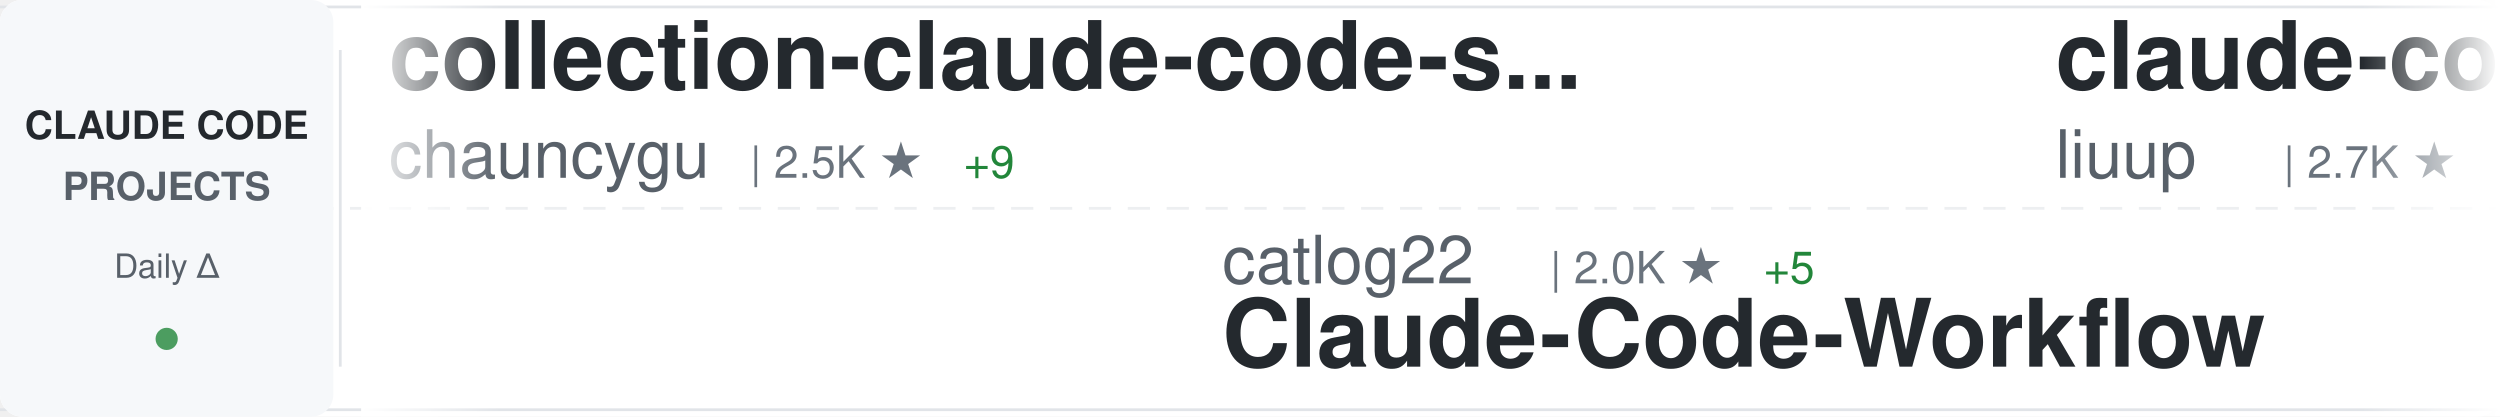
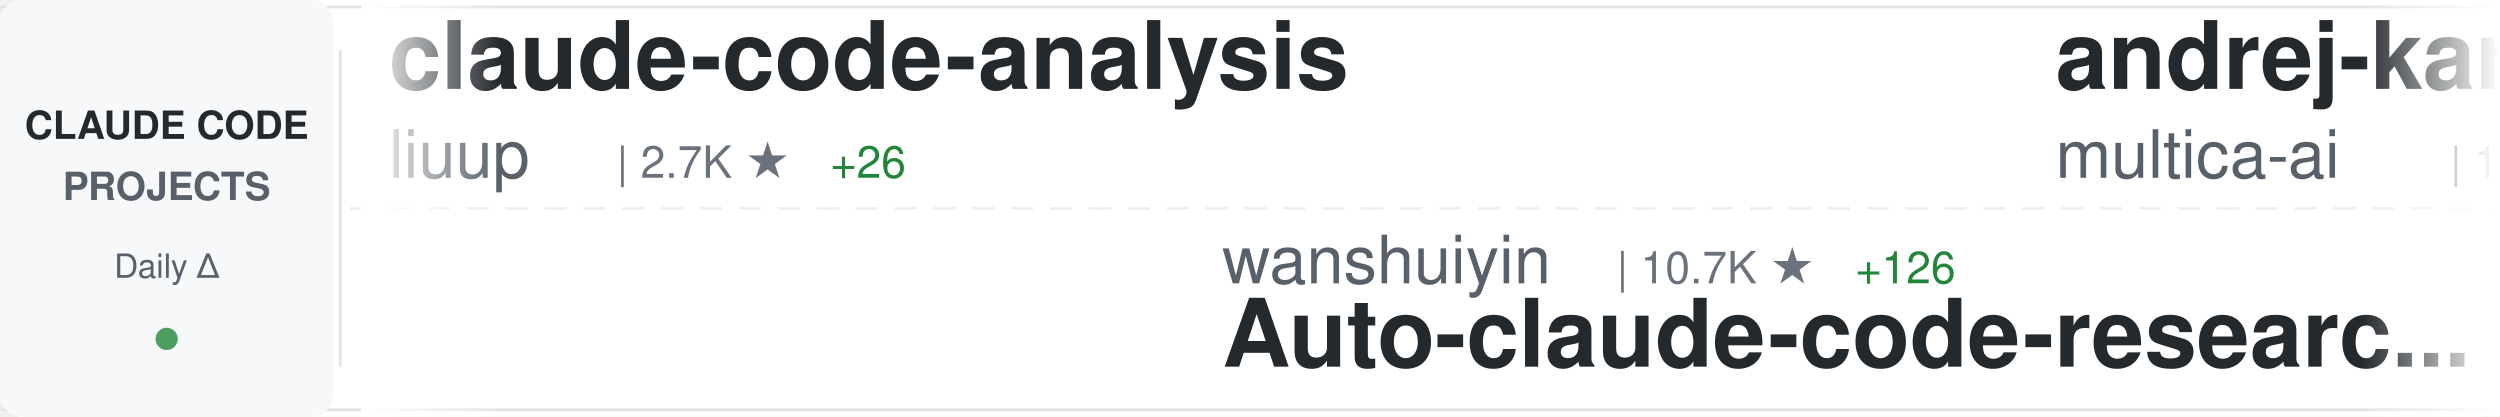
<svg xmlns="http://www.w3.org/2000/svg" width="900" height="150">
  <defs>
    <linearGradient id="awesomeLeftFade" x1="0%" y1="0%" x2="100%" y2="0%">
      <stop offset="0%" style="stop-color:#ffffff;stop-opacity:1" />
      <stop offset="100%" style="stop-color:#ffffff;stop-opacity:0" />
    </linearGradient>
    <linearGradient id="awesomeRightFade" x1="0%" y1="0%" x2="100%" y2="0%">
      <stop offset="0%" style="stop-color:#ffffff;stop-opacity:0" />
      <stop offset="100%" style="stop-color:#ffffff;stop-opacity:1" />
    </linearGradient>
  </defs>
  <rect width="900" height="150" fill="#ffffff" rx="8" />
  <rect x="0" y="2" width="900" height="1" fill="#e1e4e8" />
  <rect x="0" y="147" width="900" height="1" fill="#e1e4e8" />
  <line x1="0" y1="75" x2="900" y2="75" stroke="#e1e4e8" stroke-width="1" stroke-dasharray="8 6" opacity="0.6" />
  <rect x="0" y="0" width="120" height="150" fill="#f6f8fa" rx="8" />
  <text x="60" y="50" font-family="-apple-system, BlinkMacSystemFont, 'Segoe UI', Helvetica, Arial, sans-serif" font-size="14" font-weight="600" fill="#24292e" text-anchor="middle">CLAUDE CODE</text>
  <text x="60" y="72" font-family="-apple-system, BlinkMacSystemFont, 'Segoe UI', Helvetica, Arial, sans-serif" font-size="14" font-weight="600" fill="#586069" text-anchor="middle">PROJECTS</text>
  <text x="60" y="100" font-family="-apple-system, BlinkMacSystemFont, 'Segoe UI', Helvetica, Arial, sans-serif" font-size="12" font-weight="500" fill="#586069" text-anchor="middle">Daily Δ</text>
  <circle cx="60" cy="122" r="4" fill="#22863a" opacity="0.8" />
  <rect x="122" y="18" width="1" height="114" fill="#e1e4e8" />
  <clipPath id="awesomeTickerClip">
    <rect x="130" y="0" width="770" height="150" />
  </clipPath>
  <g clip-path="url(#awesomeTickerClip)">
    <g id="awesomeTickerItems">
      <animateTransform attributeName="transform" attributeType="XML" type="translate" from="0 0" to="-3000 0" dur="54s" repeatCount="indefinite" />
      <g transform="translate(0, 0)">
-         <text x="140" y="32" font-family="-apple-system, BlinkMacSystemFont, 'Segoe UI', Helvetica, Arial, sans-serif" font-size="34" font-weight="600" fill="#24292e">collection-claude-code-s...</text>
-         <text x="140" y="64" font-family="-apple-system, BlinkMacSystemFont, 'Segoe UI', Helvetica, Arial, sans-serif" font-size="24" font-weight="400" fill="#586069">chauncygu</text>
-         <text x="270" y="64" font-family="-apple-system, BlinkMacSystemFont, 'Segoe UI', Helvetica, Arial, sans-serif" font-size="16" font-weight="500" fill="#6a737d">| 2.5K ★</text>
-         <text x="347" y="64" font-family="-apple-system, BlinkMacSystemFont, 'Segoe UI', Helvetica, Arial, sans-serif" font-size="16" font-weight="500" fill="#22863a"> +9</text>
-       </g>
-       <g transform="translate(300, 0)">
-         <text x="140" y="102" font-family="-apple-system, BlinkMacSystemFont, 'Segoe UI', Helvetica, Arial, sans-serif" font-size="24" font-weight="400" fill="#586069">catlog22</text>
-         <text x="258" y="102" font-family="-apple-system, BlinkMacSystemFont, 'Segoe UI', Helvetica, Arial, sans-serif" font-size="16" font-weight="500" fill="#6a737d">| 2.0K ★</text>
-         <text x="335" y="102" font-family="-apple-system, BlinkMacSystemFont, 'Segoe UI', Helvetica, Arial, sans-serif" font-size="16" font-weight="500" fill="#22863a"> +5</text>
-         <text x="140" y="132" font-family="-apple-system, BlinkMacSystemFont, 'Segoe UI', Helvetica, Arial, sans-serif" font-size="34" font-weight="600" fill="#24292e">Claude-Code-Workflow</text>
-       </g>
-       <g transform="translate(600, 0)">
        <text x="140" y="32" font-family="-apple-system, BlinkMacSystemFont, 'Segoe UI', Helvetica, Arial, sans-serif" font-size="34" font-weight="600" fill="#24292e">claude-code-analysis</text>
        <text x="140" y="64" font-family="-apple-system, BlinkMacSystemFont, 'Segoe UI', Helvetica, Arial, sans-serif" font-size="24" font-weight="400" fill="#586069">liuup</text>
        <text x="222" y="64" font-family="-apple-system, BlinkMacSystemFont, 'Segoe UI', Helvetica, Arial, sans-serif" font-size="16" font-weight="500" fill="#6a737d">| 2.7K ★</text>
-         <text x="299" y="64" font-family="-apple-system, BlinkMacSystemFont, 'Segoe UI', Helvetica, Arial, sans-serif" font-size="16" font-weight="500" fill="#22863a"> +23</text>
+         <text x="299" y="64" font-family="-apple-system, BlinkMacSystemFont, 'Segoe UI', Helvetica, Arial, sans-serif" font-size="16" font-weight="500" fill="#22863a"> +26</text>
+       </g>
+       <g transform="translate(300, 0)">
+         <text x="140" y="102" font-family="-apple-system, BlinkMacSystemFont, 'Segoe UI', Helvetica, Arial, sans-serif" font-size="24" font-weight="400" fill="#586069">wanshuiyin</text>
+         <text x="282" y="102" font-family="-apple-system, BlinkMacSystemFont, 'Segoe UI', Helvetica, Arial, sans-serif" font-size="16" font-weight="500" fill="#6a737d">| 10.7K ★</text>
+         <text x="368" y="102" font-family="-apple-system, BlinkMacSystemFont, 'Segoe UI', Helvetica, Arial, sans-serif" font-size="16" font-weight="500" fill="#22863a"> +126</text>
+         <text x="140" y="132" font-family="-apple-system, BlinkMacSystemFont, 'Segoe UI', Helvetica, Arial, sans-serif" font-size="34" font-weight="600" fill="#24292e">Auto-claude-code-researc...</text>
+       </g>
+       <g transform="translate(600, 0)">
+         <text x="140" y="32" font-family="-apple-system, BlinkMacSystemFont, 'Segoe UI', Helvetica, Arial, sans-serif" font-size="34" font-weight="600" fill="#24292e">andrej-karpathy-skills</text>
+         <text x="140" y="64" font-family="-apple-system, BlinkMacSystemFont, 'Segoe UI', Helvetica, Arial, sans-serif" font-size="24" font-weight="400" fill="#586069">multica-ai</text>
+         <text x="282" y="64" font-family="-apple-system, BlinkMacSystemFont, 'Segoe UI', Helvetica, Arial, sans-serif" font-size="16" font-weight="500" fill="#6a737d">| 156.1K ★</text>
+         <text x="377" y="64" font-family="-apple-system, BlinkMacSystemFont, 'Segoe UI', Helvetica, Arial, sans-serif" font-size="16" font-weight="500" fill="#22863a"> +2.9K</text>
      </g>
      <g transform="translate(900, 0)">
-         <text x="140" y="102" font-family="-apple-system, BlinkMacSystemFont, 'Segoe UI', Helvetica, Arial, sans-serif" font-size="24" font-weight="400" fill="#586069">kodu-ai</text>
-         <text x="246" y="102" font-family="-apple-system, BlinkMacSystemFont, 'Segoe UI', Helvetica, Arial, sans-serif" font-size="16" font-weight="500" fill="#6a737d">| 5.3K ★</text>
-         <text x="140" y="132" font-family="-apple-system, BlinkMacSystemFont, 'Segoe UI', Helvetica, Arial, sans-serif" font-size="34" font-weight="600" fill="#24292e">claude-coder</text>
+         <text x="140" y="102" font-family="-apple-system, BlinkMacSystemFont, 'Segoe UI', Helvetica, Arial, sans-serif" font-size="24" font-weight="400" fill="#586069">feiskyer</text>
+         <text x="258" y="102" font-family="-apple-system, BlinkMacSystemFont, 'Segoe UI', Helvetica, Arial, sans-serif" font-size="16" font-weight="500" fill="#6a737d">| 1.5K ★</text>
+         <text x="335" y="102" font-family="-apple-system, BlinkMacSystemFont, 'Segoe UI', Helvetica, Arial, sans-serif" font-size="16" font-weight="500" fill="#22863a"> +3</text>
+         <text x="140" y="132" font-family="-apple-system, BlinkMacSystemFont, 'Segoe UI', Helvetica, Arial, sans-serif" font-size="34" font-weight="600" fill="#24292e">claude-code-settings</text>
      </g>
      <g transform="translate(1200, 0)">
-         <text x="140" y="32" font-family="-apple-system, BlinkMacSystemFont, 'Segoe UI', Helvetica, Arial, sans-serif" font-size="34" font-weight="600" fill="#24292e">skills</text>
-         <text x="140" y="64" font-family="-apple-system, BlinkMacSystemFont, 'Segoe UI', Helvetica, Arial, sans-serif" font-size="24" font-weight="400" fill="#586069">anthropics</text>
-         <text x="282" y="64" font-family="-apple-system, BlinkMacSystemFont, 'Segoe UI', Helvetica, Arial, sans-serif" font-size="16" font-weight="500" fill="#6a737d">| 140.8K ★</text>
-         <text x="377" y="64" font-family="-apple-system, BlinkMacSystemFont, 'Segoe UI', Helvetica, Arial, sans-serif" font-size="16" font-weight="500" fill="#22863a"> +541</text>
+         <text x="140" y="32" font-family="-apple-system, BlinkMacSystemFont, 'Segoe UI', Helvetica, Arial, sans-serif" font-size="34" font-weight="600" fill="#24292e">claude-code-source-code</text>
+         <text x="140" y="64" font-family="-apple-system, BlinkMacSystemFont, 'Segoe UI', Helvetica, Arial, sans-serif" font-size="24" font-weight="400" fill="#586069">777genius</text>
+         <text x="270" y="64" font-family="-apple-system, BlinkMacSystemFont, 'Segoe UI', Helvetica, Arial, sans-serif" font-size="16" font-weight="500" fill="#6a737d">| 912 ★</text>
      </g>
      <g transform="translate(1500, 0)">
-         <text x="140" y="102" font-family="-apple-system, BlinkMacSystemFont, 'Segoe UI', Helvetica, Arial, sans-serif" font-size="24" font-weight="400" fill="#586069">Donchitos</text>
-         <text x="270" y="102" font-family="-apple-system, BlinkMacSystemFont, 'Segoe UI', Helvetica, Arial, sans-serif" font-size="16" font-weight="500" fill="#6a737d">| 19.9K ★</text>
-         <text x="356" y="102" font-family="-apple-system, BlinkMacSystemFont, 'Segoe UI', Helvetica, Arial, sans-serif" font-size="16" font-weight="500" fill="#22863a"> +104</text>
-         <text x="140" y="132" font-family="-apple-system, BlinkMacSystemFont, 'Segoe UI', Helvetica, Arial, sans-serif" font-size="34" font-weight="600" fill="#24292e">Claude-Code-Game-Studios</text>
+         <text x="140" y="102" font-family="-apple-system, BlinkMacSystemFont, 'Segoe UI', Helvetica, Arial, sans-serif" font-size="24" font-weight="400" fill="#586069">affaan-m</text>
+         <text x="258" y="102" font-family="-apple-system, BlinkMacSystemFont, 'Segoe UI', Helvetica, Arial, sans-serif" font-size="16" font-weight="500" fill="#6a737d">| 193.3K ★</text>
+         <text x="353" y="102" font-family="-apple-system, BlinkMacSystemFont, 'Segoe UI', Helvetica, Arial, sans-serif" font-size="16" font-weight="500" fill="#22863a"> +1.9K</text>
+         <text x="140" y="132" font-family="-apple-system, BlinkMacSystemFont, 'Segoe UI', Helvetica, Arial, sans-serif" font-size="34" font-weight="600" fill="#24292e">ECC</text>
      </g>
      <g transform="translate(1800, 0)">
-         <text x="140" y="32" font-family="-apple-system, BlinkMacSystemFont, 'Segoe UI', Helvetica, Arial, sans-serif" font-size="34" font-weight="600" fill="#24292e">nanoclaw</text>
-         <text x="140" y="64" font-family="-apple-system, BlinkMacSystemFont, 'Segoe UI', Helvetica, Arial, sans-serif" font-size="24" font-weight="400" fill="#586069">nanocoai</text>
-         <text x="258" y="64" font-family="-apple-system, BlinkMacSystemFont, 'Segoe UI', Helvetica, Arial, sans-serif" font-size="16" font-weight="500" fill="#6a737d">| 29.4K ★</text>
-         <text x="344" y="64" font-family="-apple-system, BlinkMacSystemFont, 'Segoe UI', Helvetica, Arial, sans-serif" font-size="16" font-weight="500" fill="#22863a"> +44</text>
+         <text x="140" y="32" font-family="-apple-system, BlinkMacSystemFont, 'Segoe UI', Helvetica, Arial, sans-serif" font-size="34" font-weight="600" fill="#24292e">claude-code-cli</text>
+         <text x="140" y="64" font-family="-apple-system, BlinkMacSystemFont, 'Segoe UI', Helvetica, Arial, sans-serif" font-size="24" font-weight="400" fill="#586069">huangserva</text>
+         <text x="282" y="64" font-family="-apple-system, BlinkMacSystemFont, 'Segoe UI', Helvetica, Arial, sans-serif" font-size="16" font-weight="500" fill="#6a737d">| 588 ★</text>
      </g>
      <g transform="translate(2100, 0)">
-         <text x="140" y="102" font-family="-apple-system, BlinkMacSystemFont, 'Segoe UI', Helvetica, Arial, sans-serif" font-size="24" font-weight="400" fill="#586069">Maciek-roboblog</text>
-         <text x="342" y="102" font-family="-apple-system, BlinkMacSystemFont, 'Segoe UI', Helvetica, Arial, sans-serif" font-size="16" font-weight="500" fill="#6a737d">| 8.1K ★</text>
-         <text x="419" y="102" font-family="-apple-system, BlinkMacSystemFont, 'Segoe UI', Helvetica, Arial, sans-serif" font-size="16" font-weight="500" fill="#22863a"> +9</text>
-         <text x="140" y="132" font-family="-apple-system, BlinkMacSystemFont, 'Segoe UI', Helvetica, Arial, sans-serif" font-size="34" font-weight="600" fill="#24292e">Claude-Code-Usage-Monito...</text>
+         <text x="140" y="102" font-family="-apple-system, BlinkMacSystemFont, 'Segoe UI', Helvetica, Arial, sans-serif" font-size="24" font-weight="400" fill="#586069">FlorianBruniaux</text>
+         <text x="342" y="102" font-family="-apple-system, BlinkMacSystemFont, 'Segoe UI', Helvetica, Arial, sans-serif" font-size="16" font-weight="500" fill="#6a737d">| 4.5K ★</text>
+         <text x="419" y="102" font-family="-apple-system, BlinkMacSystemFont, 'Segoe UI', Helvetica, Arial, sans-serif" font-size="16" font-weight="500" fill="#22863a"> +19</text>
+         <text x="140" y="132" font-family="-apple-system, BlinkMacSystemFont, 'Segoe UI', Helvetica, Arial, sans-serif" font-size="34" font-weight="600" fill="#24292e">claude-code-ultimate-gui...</text>
      </g>
      <g transform="translate(2400, 0)">
-         <text x="140" y="32" font-family="-apple-system, BlinkMacSystemFont, 'Segoe UI', Helvetica, Arial, sans-serif" font-size="34" font-weight="600" fill="#24292e">sc-claude-code-files</text>
-         <text x="140" y="64" font-family="-apple-system, BlinkMacSystemFont, 'Segoe UI', Helvetica, Arial, sans-serif" font-size="24" font-weight="400" fill="#586069">https-deeplearning-ai</text>
-         <text x="414" y="64" font-family="-apple-system, BlinkMacSystemFont, 'Segoe UI', Helvetica, Arial, sans-serif" font-size="16" font-weight="500" fill="#6a737d">| 519 ★</text>
-         <text x="482" y="64" font-family="-apple-system, BlinkMacSystemFont, 'Segoe UI', Helvetica, Arial, sans-serif" font-size="16" font-weight="500" fill="#22863a"> +2</text>
+         <text x="140" y="32" font-family="-apple-system, BlinkMacSystemFont, 'Segoe UI', Helvetica, Arial, sans-serif" font-size="34" font-weight="600" fill="#24292e">claude-code-from-scratch</text>
+         <text x="140" y="64" font-family="-apple-system, BlinkMacSystemFont, 'Segoe UI', Helvetica, Arial, sans-serif" font-size="24" font-weight="400" fill="#586069">Windy3f3f3f3f</text>
+         <text x="318" y="64" font-family="-apple-system, BlinkMacSystemFont, 'Segoe UI', Helvetica, Arial, sans-serif" font-size="16" font-weight="500" fill="#6a737d">| 1.3K ★</text>
+         <text x="395" y="64" font-family="-apple-system, BlinkMacSystemFont, 'Segoe UI', Helvetica, Arial, sans-serif" font-size="16" font-weight="500" fill="#22863a"> +13</text>
      </g>
      <g transform="translate(2700, 0)">
-         <text x="140" y="102" font-family="-apple-system, BlinkMacSystemFont, 'Segoe UI', Helvetica, Arial, sans-serif" font-size="24" font-weight="400" fill="#586069">jeremylongshore</text>
-         <text x="342" y="102" font-family="-apple-system, BlinkMacSystemFont, 'Segoe UI', Helvetica, Arial, sans-serif" font-size="16" font-weight="500" fill="#6a737d">| 2.2K ★</text>
-         <text x="419" y="102" font-family="-apple-system, BlinkMacSystemFont, 'Segoe UI', Helvetica, Arial, sans-serif" font-size="16" font-weight="500" fill="#22863a"> +2</text>
-         <text x="140" y="132" font-family="-apple-system, BlinkMacSystemFont, 'Segoe UI', Helvetica, Arial, sans-serif" font-size="34" font-weight="600" fill="#24292e">claude-code-plugins-plus...</text>
+         <text x="140" y="102" font-family="-apple-system, BlinkMacSystemFont, 'Segoe UI', Helvetica, Arial, sans-serif" font-size="24" font-weight="400" fill="#586069">disler</text>
+         <text x="234" y="102" font-family="-apple-system, BlinkMacSystemFont, 'Segoe UI', Helvetica, Arial, sans-serif" font-size="16" font-weight="500" fill="#6a737d">| 3.7K ★</text>
+         <text x="311" y="102" font-family="-apple-system, BlinkMacSystemFont, 'Segoe UI', Helvetica, Arial, sans-serif" font-size="16" font-weight="500" fill="#22863a"> +8</text>
+         <text x="140" y="132" font-family="-apple-system, BlinkMacSystemFont, 'Segoe UI', Helvetica, Arial, sans-serif" font-size="34" font-weight="600" fill="#24292e">claude-code-hooks-master...</text>
      </g>
      <g transform="translate(3000, 0)">
-         <text x="140" y="32" font-family="-apple-system, BlinkMacSystemFont, 'Segoe UI', Helvetica, Arial, sans-serif" font-size="34" font-weight="600" fill="#24292e">collection-claude-code-s...</text>
-         <text x="140" y="64" font-family="-apple-system, BlinkMacSystemFont, 'Segoe UI', Helvetica, Arial, sans-serif" font-size="24" font-weight="400" fill="#586069">chauncygu</text>
-         <text x="270" y="64" font-family="-apple-system, BlinkMacSystemFont, 'Segoe UI', Helvetica, Arial, sans-serif" font-size="16" font-weight="500" fill="#6a737d">| 2.5K ★</text>
-         <text x="347" y="64" font-family="-apple-system, BlinkMacSystemFont, 'Segoe UI', Helvetica, Arial, sans-serif" font-size="16" font-weight="500" fill="#22863a"> +9</text>
-       </g>
-       <g transform="translate(3300, 0)">
-         <text x="140" y="102" font-family="-apple-system, BlinkMacSystemFont, 'Segoe UI', Helvetica, Arial, sans-serif" font-size="24" font-weight="400" fill="#586069">catlog22</text>
-         <text x="258" y="102" font-family="-apple-system, BlinkMacSystemFont, 'Segoe UI', Helvetica, Arial, sans-serif" font-size="16" font-weight="500" fill="#6a737d">| 2.0K ★</text>
-         <text x="335" y="102" font-family="-apple-system, BlinkMacSystemFont, 'Segoe UI', Helvetica, Arial, sans-serif" font-size="16" font-weight="500" fill="#22863a"> +5</text>
-         <text x="140" y="132" font-family="-apple-system, BlinkMacSystemFont, 'Segoe UI', Helvetica, Arial, sans-serif" font-size="34" font-weight="600" fill="#24292e">Claude-Code-Workflow</text>
-       </g>
-       <g transform="translate(3600, 0)">
        <text x="140" y="32" font-family="-apple-system, BlinkMacSystemFont, 'Segoe UI', Helvetica, Arial, sans-serif" font-size="34" font-weight="600" fill="#24292e">claude-code-analysis</text>
        <text x="140" y="64" font-family="-apple-system, BlinkMacSystemFont, 'Segoe UI', Helvetica, Arial, sans-serif" font-size="24" font-weight="400" fill="#586069">liuup</text>
        <text x="222" y="64" font-family="-apple-system, BlinkMacSystemFont, 'Segoe UI', Helvetica, Arial, sans-serif" font-size="16" font-weight="500" fill="#6a737d">| 2.7K ★</text>
-         <text x="299" y="64" font-family="-apple-system, BlinkMacSystemFont, 'Segoe UI', Helvetica, Arial, sans-serif" font-size="16" font-weight="500" fill="#22863a"> +23</text>
+         <text x="299" y="64" font-family="-apple-system, BlinkMacSystemFont, 'Segoe UI', Helvetica, Arial, sans-serif" font-size="16" font-weight="500" fill="#22863a"> +26</text>
+       </g>
+       <g transform="translate(3300, 0)">
+         <text x="140" y="102" font-family="-apple-system, BlinkMacSystemFont, 'Segoe UI', Helvetica, Arial, sans-serif" font-size="24" font-weight="400" fill="#586069">wanshuiyin</text>
+         <text x="282" y="102" font-family="-apple-system, BlinkMacSystemFont, 'Segoe UI', Helvetica, Arial, sans-serif" font-size="16" font-weight="500" fill="#6a737d">| 10.7K ★</text>
+         <text x="368" y="102" font-family="-apple-system, BlinkMacSystemFont, 'Segoe UI', Helvetica, Arial, sans-serif" font-size="16" font-weight="500" fill="#22863a"> +126</text>
+         <text x="140" y="132" font-family="-apple-system, BlinkMacSystemFont, 'Segoe UI', Helvetica, Arial, sans-serif" font-size="34" font-weight="600" fill="#24292e">Auto-claude-code-researc...</text>
+       </g>
+       <g transform="translate(3600, 0)">
+         <text x="140" y="32" font-family="-apple-system, BlinkMacSystemFont, 'Segoe UI', Helvetica, Arial, sans-serif" font-size="34" font-weight="600" fill="#24292e">andrej-karpathy-skills</text>
+         <text x="140" y="64" font-family="-apple-system, BlinkMacSystemFont, 'Segoe UI', Helvetica, Arial, sans-serif" font-size="24" font-weight="400" fill="#586069">multica-ai</text>
+         <text x="282" y="64" font-family="-apple-system, BlinkMacSystemFont, 'Segoe UI', Helvetica, Arial, sans-serif" font-size="16" font-weight="500" fill="#6a737d">| 156.1K ★</text>
+         <text x="377" y="64" font-family="-apple-system, BlinkMacSystemFont, 'Segoe UI', Helvetica, Arial, sans-serif" font-size="16" font-weight="500" fill="#22863a"> +2.9K</text>
      </g>
      <g transform="translate(3900, 0)">
-         <text x="140" y="102" font-family="-apple-system, BlinkMacSystemFont, 'Segoe UI', Helvetica, Arial, sans-serif" font-size="24" font-weight="400" fill="#586069">kodu-ai</text>
-         <text x="246" y="102" font-family="-apple-system, BlinkMacSystemFont, 'Segoe UI', Helvetica, Arial, sans-serif" font-size="16" font-weight="500" fill="#6a737d">| 5.3K ★</text>
-         <text x="140" y="132" font-family="-apple-system, BlinkMacSystemFont, 'Segoe UI', Helvetica, Arial, sans-serif" font-size="34" font-weight="600" fill="#24292e">claude-coder</text>
+         <text x="140" y="102" font-family="-apple-system, BlinkMacSystemFont, 'Segoe UI', Helvetica, Arial, sans-serif" font-size="24" font-weight="400" fill="#586069">feiskyer</text>
+         <text x="258" y="102" font-family="-apple-system, BlinkMacSystemFont, 'Segoe UI', Helvetica, Arial, sans-serif" font-size="16" font-weight="500" fill="#6a737d">| 1.5K ★</text>
+         <text x="335" y="102" font-family="-apple-system, BlinkMacSystemFont, 'Segoe UI', Helvetica, Arial, sans-serif" font-size="16" font-weight="500" fill="#22863a"> +3</text>
+         <text x="140" y="132" font-family="-apple-system, BlinkMacSystemFont, 'Segoe UI', Helvetica, Arial, sans-serif" font-size="34" font-weight="600" fill="#24292e">claude-code-settings</text>
      </g>
    </g>
  </g>
  <rect x="130" y="0" width="50" height="150" fill="url(#awesomeLeftFade)" />
  <rect x="850" y="0" width="50" height="150" fill="url(#awesomeRightFade)" />
</svg>
